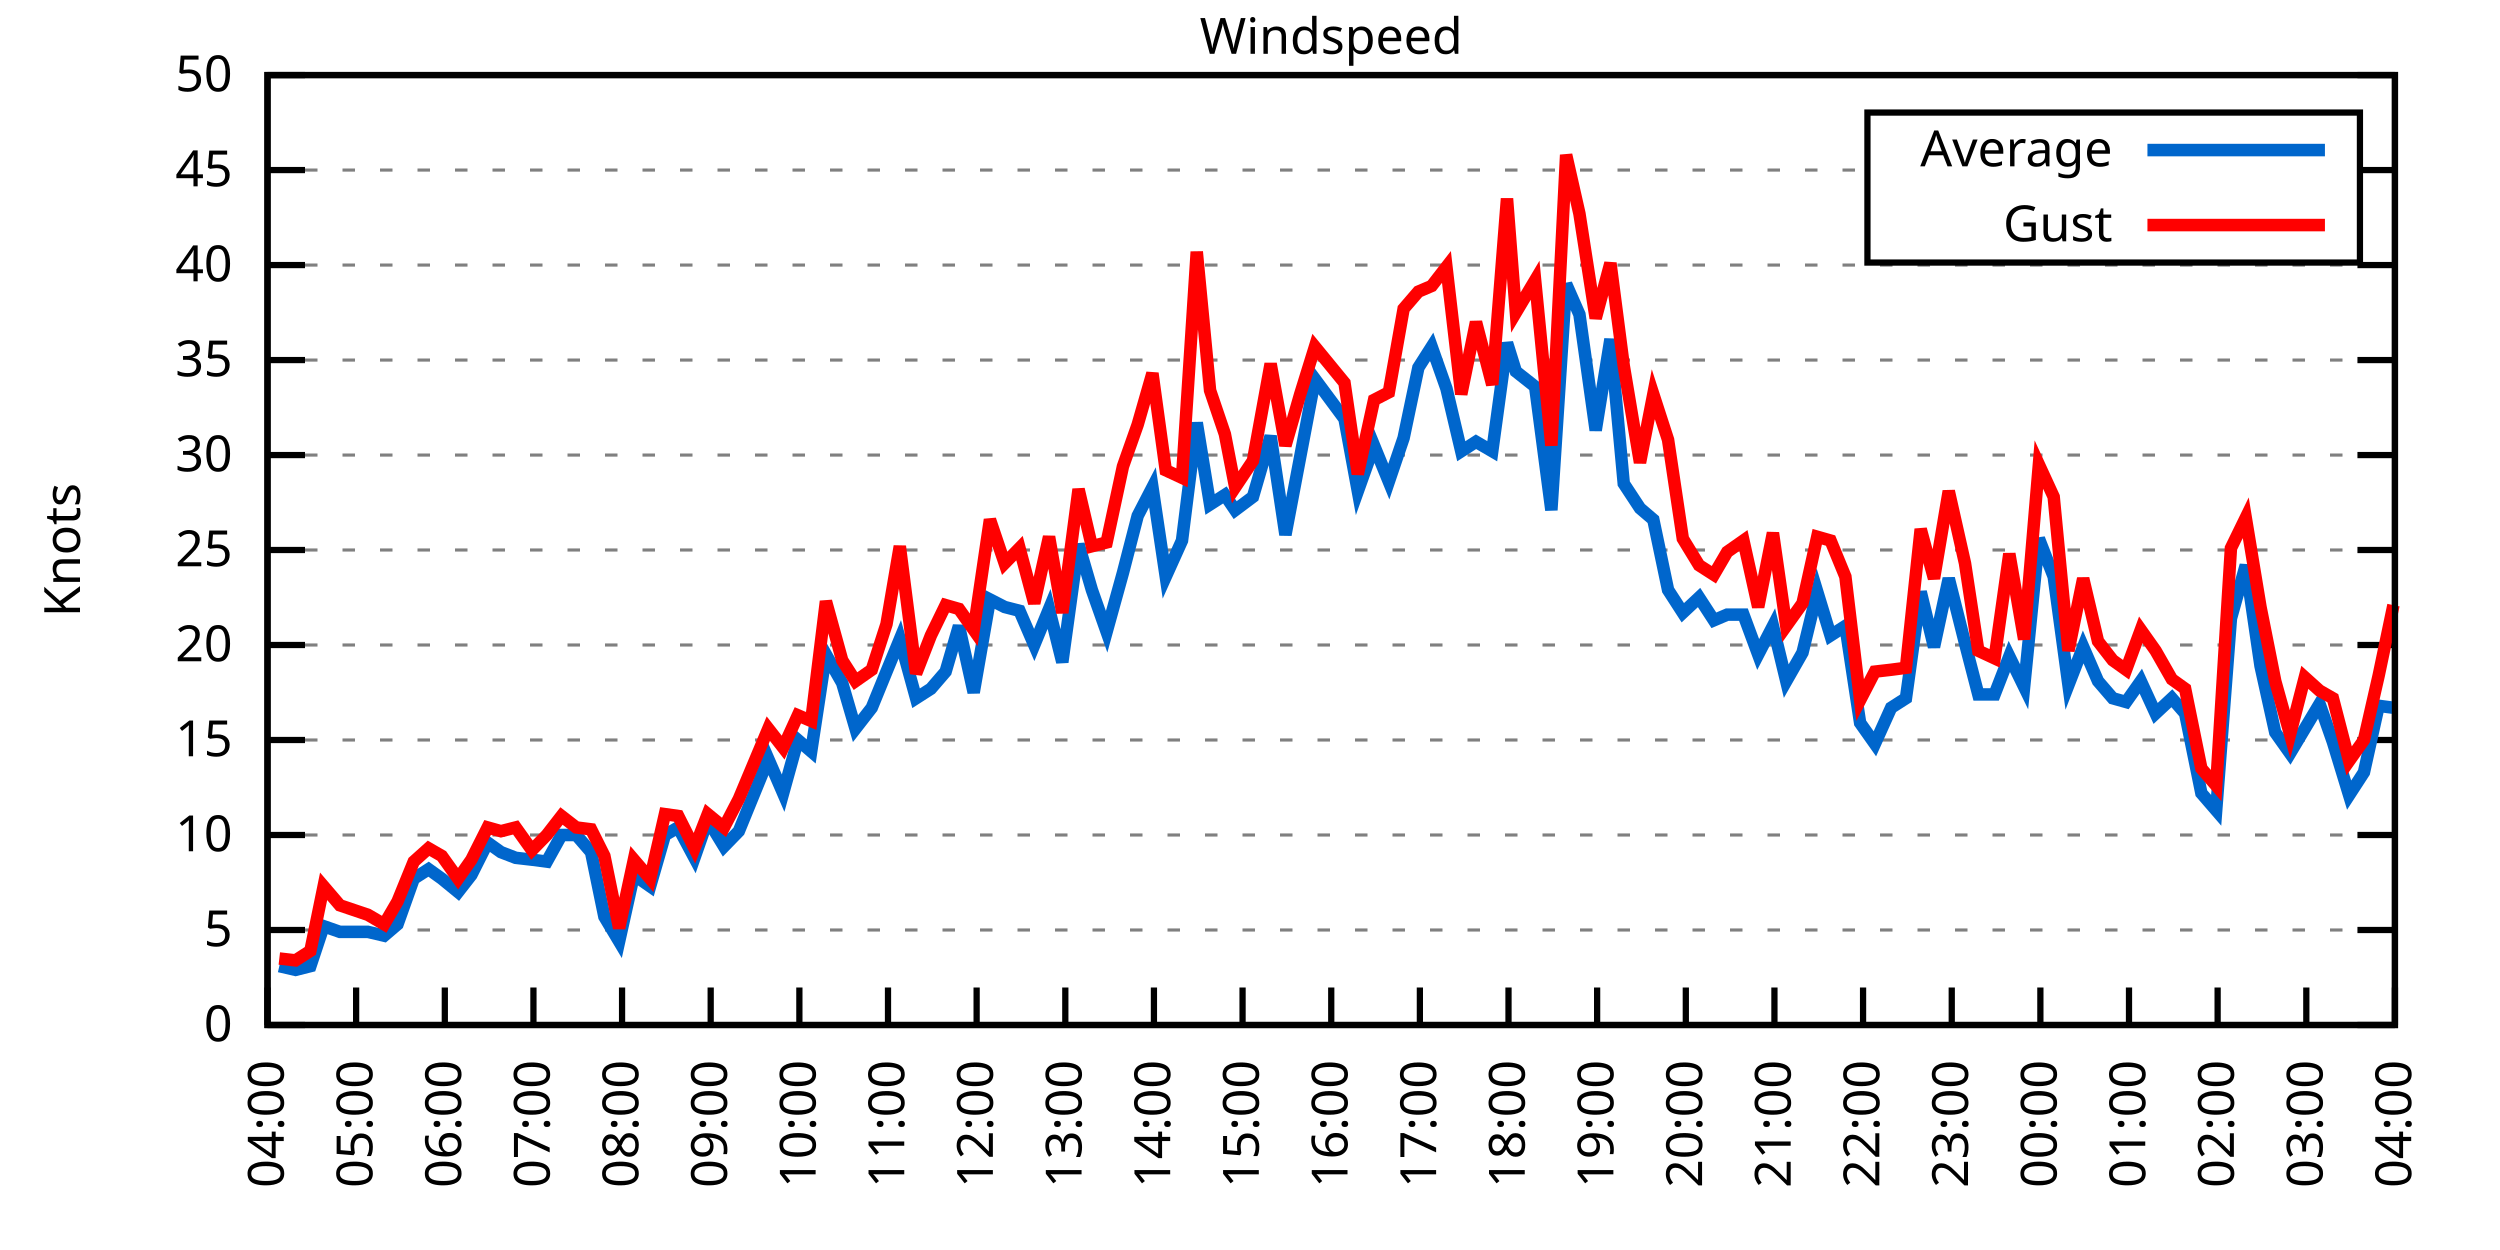
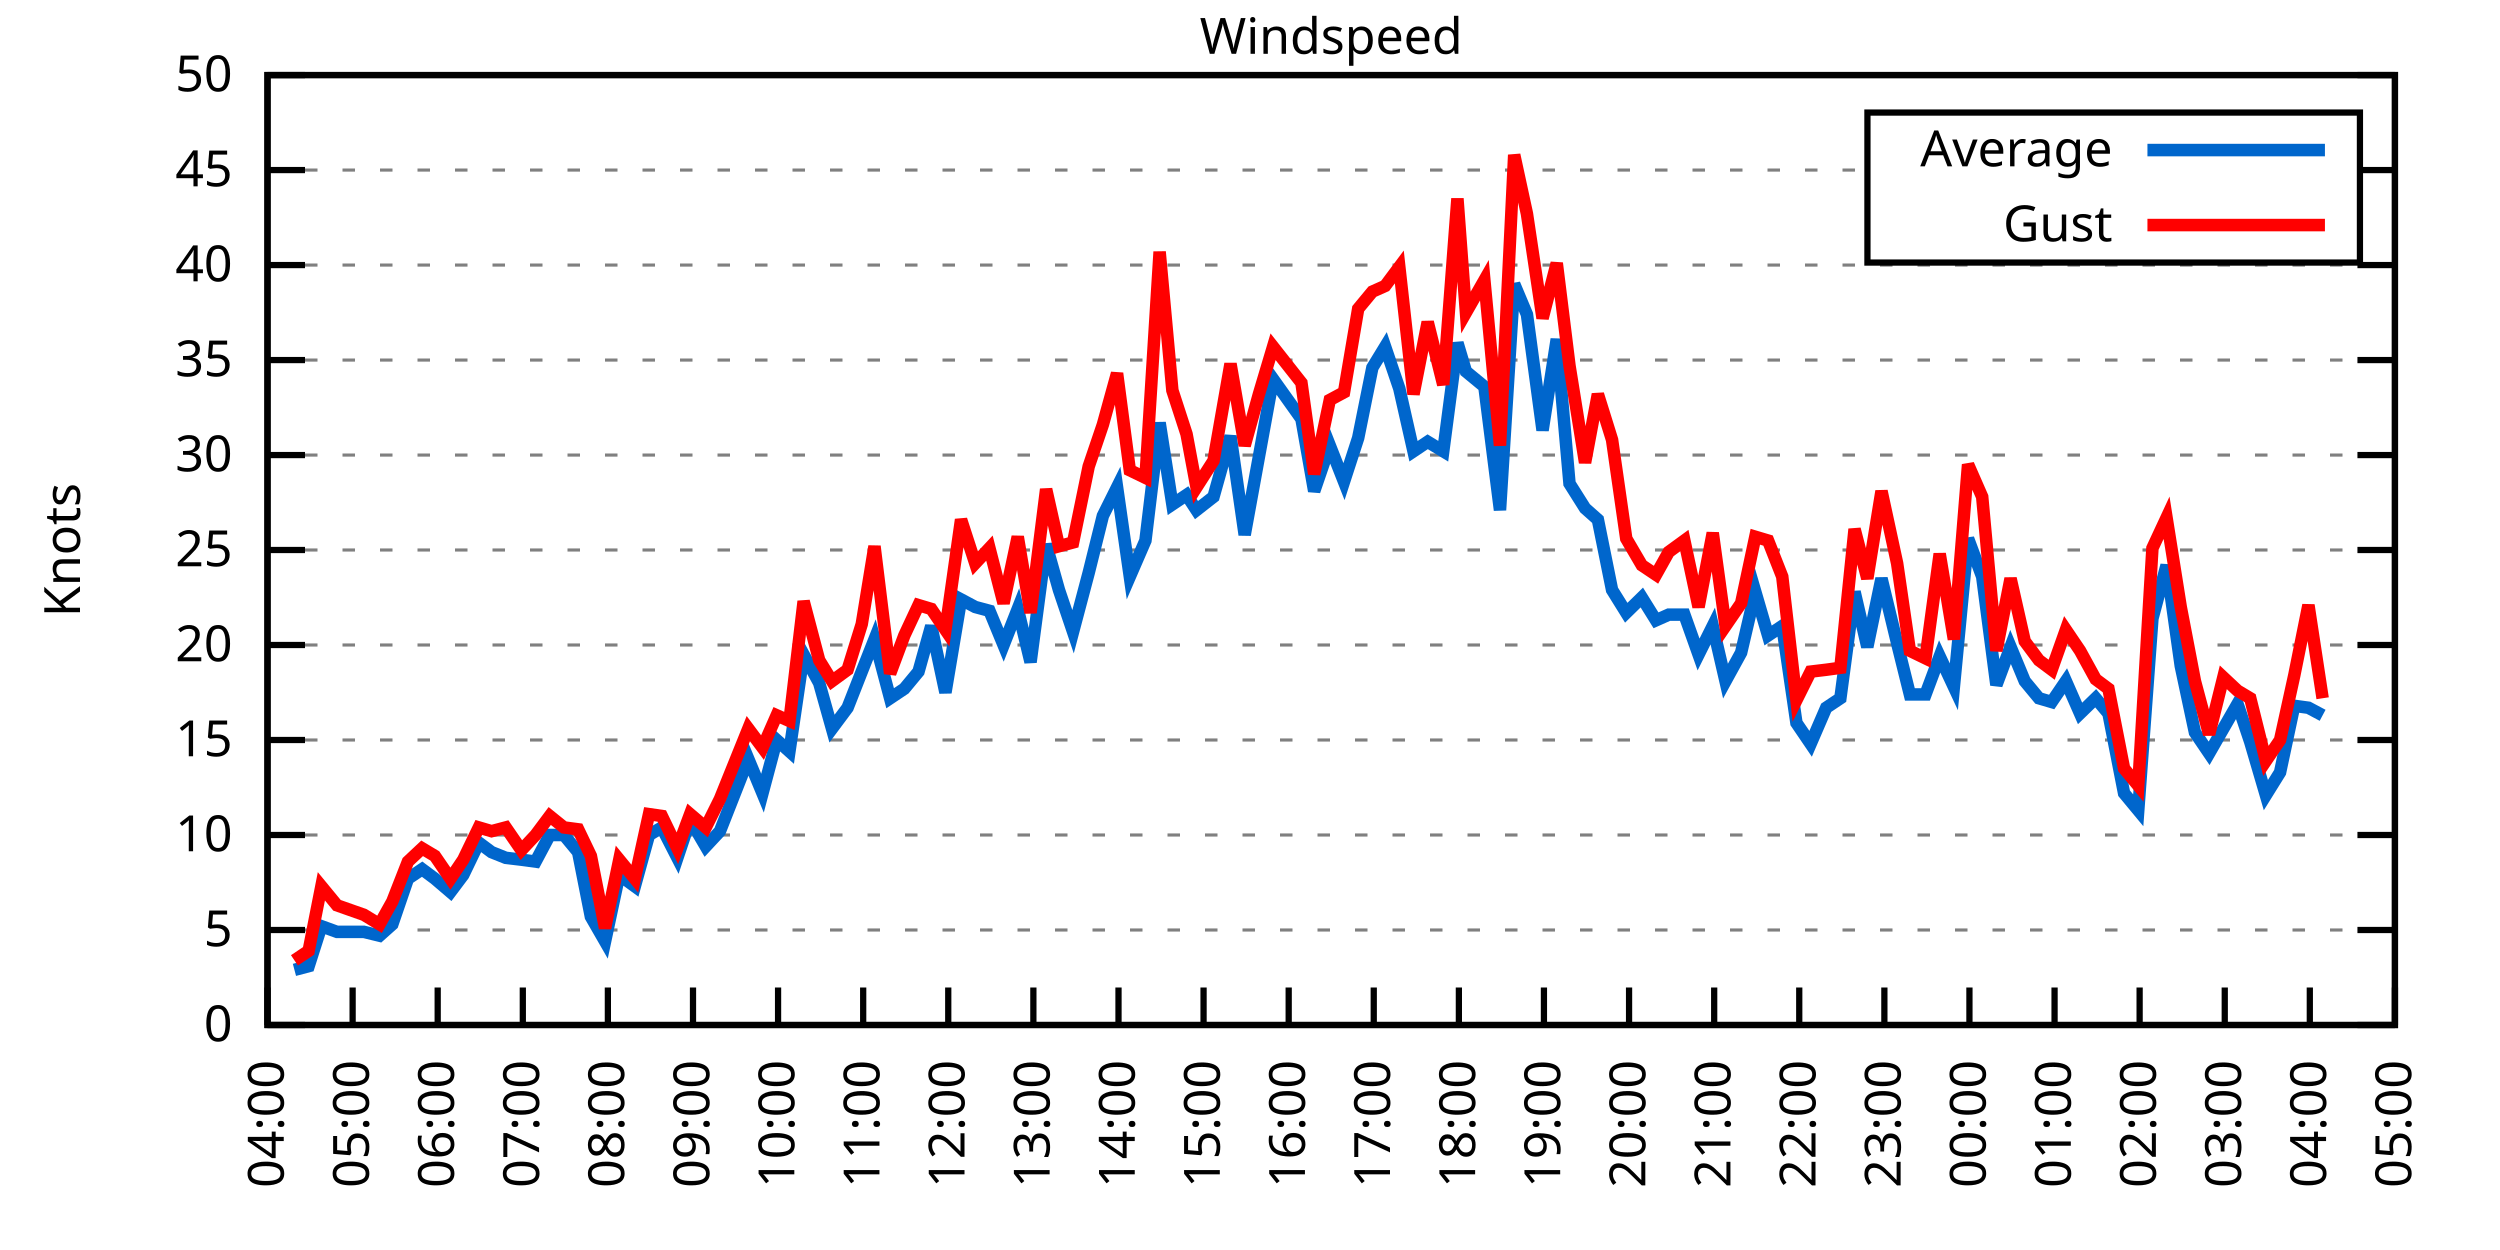
<svg xmlns="http://www.w3.org/2000/svg" xmlns:xlink="http://www.w3.org/1999/xlink" width="400" height="200" viewBox="0 0 400 200">
  <g id="gnuplot_canvas">
    <rect x="0" y="0" width="400" height="200" fill="none" />
    <defs>
      <circle id="gpDot" r="0.5" stroke-width="0.5" stroke="currentColor" />
      <path id="gpPt0" stroke-width="0.333" stroke="currentColor" d="M-1,0 h2 M0,-1 v2" />
      <path id="gpPt1" stroke-width="0.333" stroke="currentColor" d="M-1,-1 L1,1 M1,-1 L-1,1" />
      <path id="gpPt2" stroke-width="0.333" stroke="currentColor" d="M-1,0 L1,0 M0,-1 L0,1 M-1,-1 L1,1 M-1,1 L1,-1" />
      <rect id="gpPt3" stroke-width="0.333" stroke="currentColor" x="-1" y="-1" width="2" height="2" />
      <rect id="gpPt4" stroke-width="0.333" stroke="currentColor" fill="currentColor" x="-1" y="-1" width="2" height="2" />
      <circle id="gpPt5" stroke-width="0.333" stroke="currentColor" cx="0" cy="0" r="1" />
      <use xlink:href="#gpPt5" id="gpPt6" fill="currentColor" stroke="none" />
      <path id="gpPt7" stroke-width="0.333" stroke="currentColor" d="M0,-1.33 L-1.33,0.67 L1.33,0.67 z" />
      <use xlink:href="#gpPt7" id="gpPt8" fill="currentColor" stroke="none" />
      <use xlink:href="#gpPt7" id="gpPt9" stroke="currentColor" transform="rotate(180)" />
      <use xlink:href="#gpPt9" id="gpPt10" fill="currentColor" stroke="none" />
      <use xlink:href="#gpPt3" id="gpPt11" stroke="currentColor" transform="rotate(45)" />
      <use xlink:href="#gpPt11" id="gpPt12" fill="currentColor" stroke="none" />
      <path id="gpPt13" stroke-width="0.333" stroke="currentColor" d="M0,1.330 L1.265,0.411 L0.782,-1.067 L-0.782,-1.076 L-1.265,0.411 z" />
      <use xlink:href="#gpPt13" id="gpPt14" fill="currentColor" stroke="none" />
      <filter id="textbox" filterUnits="objectBoundingBox" x="0" y="0" height="1" width="1">
        <feFlood flood-color="white" flood-opacity="1" result="bgnd" />
        <feComposite in="SourceGraphic" in2="bgnd" operator="atop" />
      </filter>
      <filter id="greybox" filterUnits="objectBoundingBox" x="0" y="0" height="1" width="1">
        <feFlood flood-color="lightgrey" flood-opacity="1" result="grey" />
        <feComposite in="SourceGraphic" in2="grey" operator="atop" />
      </filter>
    </defs>
    <g fill="none" color="white" stroke="currentColor" stroke-width="1.00" stroke-linecap="butt" stroke-linejoin="miter">
</g>
    <g fill="none" color="black" stroke="currentColor" stroke-width="1.00" stroke-linecap="butt" stroke-linejoin="miter">
      <g stroke="none" shape-rendering="crispEdges">
        <polygon fill="rgb(255, 255, 255)" points="42.80,164.00 383.18,164.00 383.18,12.02 42.80,12.02 " />
      </g>
    </g>
    <g fill="none" color="black" stroke="currentColor" stroke-width="1.00" stroke-linecap="butt" stroke-linejoin="miter">
</g>
    <g fill="none" color="black" stroke="black" stroke-width="0.50" stroke-linecap="butt" stroke-linejoin="miter">
</g>
    <g fill="none" color="gray" stroke="currentColor" stroke-width="0.50" stroke-linecap="butt" stroke-linejoin="miter">
      <path stroke="gray" stroke-dasharray="2,4" class="gridline" d="M42.80,164.00 L383.19,164.00  " />
    </g>
    <g fill="none" color="gray" stroke="gray" stroke-width="1.00" stroke-linecap="butt" stroke-linejoin="miter">
</g>
    <g fill="none" color="black" stroke="currentColor" stroke-width="1.00" stroke-linecap="butt" stroke-linejoin="miter">
      <path stroke="black" d="M42.80,164.00 L48.80,164.00 M383.19,164.00 L377.19,164.00  " />
      <g transform="translate(37.20,166.60)" stroke="none" fill="black" font-family="Sans" font-size="8.00" text-anchor="end">
        <text>
          <tspan font-family="Sans"> 0</tspan>
        </text>
      </g>
    </g>
    <g fill="none" color="black" stroke="currentColor" stroke-width="1.00" stroke-linecap="butt" stroke-linejoin="miter">
</g>
    <g fill="none" color="black" stroke="black" stroke-width="0.50" stroke-linecap="butt" stroke-linejoin="miter">
</g>
    <g fill="none" color="gray" stroke="currentColor" stroke-width="0.50" stroke-linecap="butt" stroke-linejoin="miter">
      <path stroke="gray" stroke-dasharray="2,4" class="gridline" d="M42.80,148.80 L383.19,148.80  " />
    </g>
    <g fill="none" color="gray" stroke="gray" stroke-width="1.00" stroke-linecap="butt" stroke-linejoin="miter">
</g>
    <g fill="none" color="black" stroke="currentColor" stroke-width="1.00" stroke-linecap="butt" stroke-linejoin="miter">
      <path stroke="black" d="M42.80,148.80 L48.80,148.80 M383.19,148.80 L377.19,148.80  " />
      <g transform="translate(37.20,151.40)" stroke="none" fill="black" font-family="Sans" font-size="8.00" text-anchor="end">
        <text>
          <tspan font-family="Sans"> 5</tspan>
        </text>
      </g>
    </g>
    <g fill="none" color="black" stroke="currentColor" stroke-width="1.00" stroke-linecap="butt" stroke-linejoin="miter">
</g>
    <g fill="none" color="black" stroke="black" stroke-width="0.50" stroke-linecap="butt" stroke-linejoin="miter">
</g>
    <g fill="none" color="gray" stroke="currentColor" stroke-width="0.50" stroke-linecap="butt" stroke-linejoin="miter">
      <path stroke="gray" stroke-dasharray="2,4" class="gridline" d="M42.80,133.60 L383.19,133.60  " />
    </g>
    <g fill="none" color="gray" stroke="gray" stroke-width="1.00" stroke-linecap="butt" stroke-linejoin="miter">
</g>
    <g fill="none" color="black" stroke="currentColor" stroke-width="1.00" stroke-linecap="butt" stroke-linejoin="miter">
      <path stroke="black" d="M42.80,133.60 L48.80,133.60 M383.19,133.60 L377.19,133.60  " />
      <g transform="translate(37.20,136.20)" stroke="none" fill="black" font-family="Sans" font-size="8.00" text-anchor="end">
        <text>
          <tspan font-family="Sans"> 10</tspan>
        </text>
      </g>
    </g>
    <g fill="none" color="black" stroke="currentColor" stroke-width="1.00" stroke-linecap="butt" stroke-linejoin="miter">
</g>
    <g fill="none" color="black" stroke="black" stroke-width="0.50" stroke-linecap="butt" stroke-linejoin="miter">
</g>
    <g fill="none" color="gray" stroke="currentColor" stroke-width="0.50" stroke-linecap="butt" stroke-linejoin="miter">
      <path stroke="gray" stroke-dasharray="2,4" class="gridline" d="M42.80,118.40 L383.19,118.40  " />
    </g>
    <g fill="none" color="gray" stroke="gray" stroke-width="1.00" stroke-linecap="butt" stroke-linejoin="miter">
</g>
    <g fill="none" color="black" stroke="currentColor" stroke-width="1.00" stroke-linecap="butt" stroke-linejoin="miter">
      <path stroke="black" d="M42.80,118.40 L48.80,118.40 M383.19,118.40 L377.19,118.40  " />
      <g transform="translate(37.20,121.00)" stroke="none" fill="black" font-family="Sans" font-size="8.00" text-anchor="end">
        <text>
          <tspan font-family="Sans"> 15</tspan>
        </text>
      </g>
    </g>
    <g fill="none" color="black" stroke="currentColor" stroke-width="1.00" stroke-linecap="butt" stroke-linejoin="miter">
</g>
    <g fill="none" color="black" stroke="black" stroke-width="0.50" stroke-linecap="butt" stroke-linejoin="miter">
</g>
    <g fill="none" color="gray" stroke="currentColor" stroke-width="0.50" stroke-linecap="butt" stroke-linejoin="miter">
      <path stroke="gray" stroke-dasharray="2,4" class="gridline" d="M42.80,103.20 L383.19,103.20  " />
    </g>
    <g fill="none" color="gray" stroke="gray" stroke-width="1.00" stroke-linecap="butt" stroke-linejoin="miter">
</g>
    <g fill="none" color="black" stroke="currentColor" stroke-width="1.00" stroke-linecap="butt" stroke-linejoin="miter">
      <path stroke="black" d="M42.80,103.20 L48.80,103.20 M383.19,103.20 L377.19,103.20  " />
      <g transform="translate(37.20,105.80)" stroke="none" fill="black" font-family="Sans" font-size="8.00" text-anchor="end">
        <text>
          <tspan font-family="Sans"> 20</tspan>
        </text>
      </g>
    </g>
    <g fill="none" color="black" stroke="currentColor" stroke-width="1.00" stroke-linecap="butt" stroke-linejoin="miter">
</g>
    <g fill="none" color="black" stroke="black" stroke-width="0.50" stroke-linecap="butt" stroke-linejoin="miter">
</g>
    <g fill="none" color="gray" stroke="currentColor" stroke-width="0.50" stroke-linecap="butt" stroke-linejoin="miter">
      <path stroke="gray" stroke-dasharray="2,4" class="gridline" d="M42.80,88.00 L383.19,88.00  " />
    </g>
    <g fill="none" color="gray" stroke="gray" stroke-width="1.00" stroke-linecap="butt" stroke-linejoin="miter">
</g>
    <g fill="none" color="black" stroke="currentColor" stroke-width="1.00" stroke-linecap="butt" stroke-linejoin="miter">
      <path stroke="black" d="M42.80,88.00 L48.80,88.00 M383.19,88.00 L377.19,88.00  " />
      <g transform="translate(37.20,90.60)" stroke="none" fill="black" font-family="Sans" font-size="8.00" text-anchor="end">
        <text>
          <tspan font-family="Sans"> 25</tspan>
        </text>
      </g>
    </g>
    <g fill="none" color="black" stroke="currentColor" stroke-width="1.00" stroke-linecap="butt" stroke-linejoin="miter">
</g>
    <g fill="none" color="black" stroke="black" stroke-width="0.50" stroke-linecap="butt" stroke-linejoin="miter">
</g>
    <g fill="none" color="gray" stroke="currentColor" stroke-width="0.50" stroke-linecap="butt" stroke-linejoin="miter">
      <path stroke="gray" stroke-dasharray="2,4" class="gridline" d="M42.80,72.81 L383.19,72.81  " />
    </g>
    <g fill="none" color="gray" stroke="gray" stroke-width="1.00" stroke-linecap="butt" stroke-linejoin="miter">
</g>
    <g fill="none" color="black" stroke="currentColor" stroke-width="1.00" stroke-linecap="butt" stroke-linejoin="miter">
      <path stroke="black" d="M42.80,72.81 L48.80,72.81 M383.19,72.81 L377.19,72.81  " />
      <g transform="translate(37.20,75.41)" stroke="none" fill="black" font-family="Sans" font-size="8.00" text-anchor="end">
        <text>
          <tspan font-family="Sans"> 30</tspan>
        </text>
      </g>
    </g>
    <g fill="none" color="black" stroke="currentColor" stroke-width="1.00" stroke-linecap="butt" stroke-linejoin="miter">
</g>
    <g fill="none" color="black" stroke="black" stroke-width="0.50" stroke-linecap="butt" stroke-linejoin="miter">
</g>
    <g fill="none" color="gray" stroke="currentColor" stroke-width="0.50" stroke-linecap="butt" stroke-linejoin="miter">
      <path stroke="gray" stroke-dasharray="2,4" class="gridline" d="M42.80,57.61 L383.19,57.61  " />
    </g>
    <g fill="none" color="gray" stroke="gray" stroke-width="1.00" stroke-linecap="butt" stroke-linejoin="miter">
</g>
    <g fill="none" color="black" stroke="currentColor" stroke-width="1.00" stroke-linecap="butt" stroke-linejoin="miter">
      <path stroke="black" d="M42.80,57.61 L48.80,57.61 M383.19,57.61 L377.19,57.61  " />
      <g transform="translate(37.20,60.21)" stroke="none" fill="black" font-family="Sans" font-size="8.00" text-anchor="end">
        <text>
          <tspan font-family="Sans"> 35</tspan>
        </text>
      </g>
    </g>
    <g fill="none" color="black" stroke="currentColor" stroke-width="1.00" stroke-linecap="butt" stroke-linejoin="miter">
</g>
    <g fill="none" color="black" stroke="black" stroke-width="0.50" stroke-linecap="butt" stroke-linejoin="miter">
</g>
    <g fill="none" color="gray" stroke="currentColor" stroke-width="0.50" stroke-linecap="butt" stroke-linejoin="miter">
      <path stroke="gray" stroke-dasharray="2,4" class="gridline" d="M42.80,42.41 L383.19,42.41  " />
    </g>
    <g fill="none" color="gray" stroke="gray" stroke-width="1.00" stroke-linecap="butt" stroke-linejoin="miter">
</g>
    <g fill="none" color="black" stroke="currentColor" stroke-width="1.00" stroke-linecap="butt" stroke-linejoin="miter">
      <path stroke="black" d="M42.80,42.41 L48.80,42.41 M383.19,42.41 L377.19,42.41  " />
      <g transform="translate(37.20,45.01)" stroke="none" fill="black" font-family="Sans" font-size="8.00" text-anchor="end">
        <text>
          <tspan font-family="Sans"> 40</tspan>
        </text>
      </g>
    </g>
    <g fill="none" color="black" stroke="currentColor" stroke-width="1.00" stroke-linecap="butt" stroke-linejoin="miter">
</g>
    <g fill="none" color="black" stroke="black" stroke-width="0.50" stroke-linecap="butt" stroke-linejoin="miter">
</g>
    <g fill="none" color="gray" stroke="currentColor" stroke-width="0.50" stroke-linecap="butt" stroke-linejoin="miter">
      <path stroke="gray" stroke-dasharray="2,4" class="gridline" d="M42.80,27.21 L298.79,27.21 M377.59,27.21 L383.19,27.21  " />
    </g>
    <g fill="none" color="gray" stroke="gray" stroke-width="1.00" stroke-linecap="butt" stroke-linejoin="miter">
</g>
    <g fill="none" color="black" stroke="currentColor" stroke-width="1.00" stroke-linecap="butt" stroke-linejoin="miter">
      <path stroke="black" d="M42.80,27.21 L48.80,27.21 M383.19,27.21 L377.19,27.21  " />
      <g transform="translate(37.20,29.81)" stroke="none" fill="black" font-family="Sans" font-size="8.00" text-anchor="end">
        <text>
          <tspan font-family="Sans"> 45</tspan>
        </text>
      </g>
    </g>
    <g fill="none" color="black" stroke="currentColor" stroke-width="1.00" stroke-linecap="butt" stroke-linejoin="miter">
</g>
    <g fill="none" color="black" stroke="black" stroke-width="0.50" stroke-linecap="butt" stroke-linejoin="miter">
</g>
    <g fill="none" color="gray" stroke="currentColor" stroke-width="0.50" stroke-linecap="butt" stroke-linejoin="miter">
      <path stroke="gray" stroke-dasharray="2,4" class="gridline" d="M42.80,12.01 L383.19,12.01  " />
    </g>
    <g fill="none" color="gray" stroke="gray" stroke-width="1.00" stroke-linecap="butt" stroke-linejoin="miter">
</g>
    <g fill="none" color="black" stroke="currentColor" stroke-width="1.00" stroke-linecap="butt" stroke-linejoin="miter">
      <path stroke="black" d="M42.80,12.01 L48.80,12.01 M383.19,12.01 L377.19,12.01  " />
      <g transform="translate(37.20,14.61)" stroke="none" fill="black" font-family="Sans" font-size="8.00" text-anchor="end">
        <text>
          <tspan font-family="Sans"> 50</tspan>
        </text>
      </g>
    </g>
    <g fill="none" color="black" stroke="currentColor" stroke-width="1.00" stroke-linecap="butt" stroke-linejoin="miter">
      <path stroke="black" d="M42.80,164.00 L42.80,158.00  " />
      <g transform="translate(45.40,169.60) rotate(270.00)" stroke="none" fill="black" font-family="Sans" font-size="8.00" text-anchor="end">
        <text>
          <tspan font-family="Sans">04:00</tspan>
        </text>
      </g>
    </g>
    <g fill="none" color="black" stroke="currentColor" stroke-width="1.00" stroke-linecap="butt" stroke-linejoin="miter">
-       <path stroke="black" d="M56.98,164.00 L56.98,158.00  " />
-       <g transform="translate(59.58,169.60) rotate(270.00)" stroke="none" fill="black" font-family="Sans" font-size="8.00" text-anchor="end">
+       <path stroke="black" d="M56.42,164.00 L56.42,158.00  " />
+       <g transform="translate(59.02,169.60) rotate(270.00)" stroke="none" fill="black" font-family="Sans" font-size="8.00" text-anchor="end">
        <text>
          <tspan font-family="Sans">05:00</tspan>
        </text>
      </g>
    </g>
    <g fill="none" color="black" stroke="currentColor" stroke-width="1.00" stroke-linecap="butt" stroke-linejoin="miter">
-       <path stroke="black" d="M71.17,164.00 L71.17,158.00  " />
-       <g transform="translate(73.77,169.60) rotate(270.00)" stroke="none" fill="black" font-family="Sans" font-size="8.00" text-anchor="end">
+       <path stroke="black" d="M70.03,164.00 L70.03,158.00  " />
+       <g transform="translate(72.63,169.60) rotate(270.00)" stroke="none" fill="black" font-family="Sans" font-size="8.00" text-anchor="end">
        <text>
          <tspan font-family="Sans">06:00</tspan>
        </text>
      </g>
    </g>
    <g fill="none" color="black" stroke="currentColor" stroke-width="1.00" stroke-linecap="butt" stroke-linejoin="miter">
-       <path stroke="black" d="M85.35,164.00 L85.35,158.00  " />
-       <g transform="translate(87.95,169.60) rotate(270.00)" stroke="none" fill="black" font-family="Sans" font-size="8.00" text-anchor="end">
+       <path stroke="black" d="M83.65,164.00 L83.65,158.00  " />
+       <g transform="translate(86.25,169.60) rotate(270.00)" stroke="none" fill="black" font-family="Sans" font-size="8.00" text-anchor="end">
        <text>
          <tspan font-family="Sans">07:00</tspan>
        </text>
      </g>
    </g>
    <g fill="none" color="black" stroke="currentColor" stroke-width="1.00" stroke-linecap="butt" stroke-linejoin="miter">
-       <path stroke="black" d="M99.53,164.00 L99.53,158.00  " />
-       <g transform="translate(102.13,169.60) rotate(270.00)" stroke="none" fill="black" font-family="Sans" font-size="8.00" text-anchor="end">
+       <path stroke="black" d="M97.26,164.00 L97.26,158.00  " />
+       <g transform="translate(99.86,169.60) rotate(270.00)" stroke="none" fill="black" font-family="Sans" font-size="8.00" text-anchor="end">
        <text>
          <tspan font-family="Sans">08:00</tspan>
        </text>
      </g>
    </g>
    <g fill="none" color="black" stroke="currentColor" stroke-width="1.00" stroke-linecap="butt" stroke-linejoin="miter">
-       <path stroke="black" d="M113.71,164.00 L113.71,158.00  " />
-       <g transform="translate(116.31,169.60) rotate(270.00)" stroke="none" fill="black" font-family="Sans" font-size="8.00" text-anchor="end">
+       <path stroke="black" d="M110.88,164.00 L110.88,158.00  " />
+       <g transform="translate(113.48,169.60) rotate(270.00)" stroke="none" fill="black" font-family="Sans" font-size="8.00" text-anchor="end">
        <text>
          <tspan font-family="Sans">09:00</tspan>
        </text>
      </g>
    </g>
    <g fill="none" color="black" stroke="currentColor" stroke-width="1.00" stroke-linecap="butt" stroke-linejoin="miter">
-       <path stroke="black" d="M127.90,164.00 L127.90,158.00  " />
-       <g transform="translate(130.50,169.60) rotate(270.00)" stroke="none" fill="black" font-family="Sans" font-size="8.00" text-anchor="end">
+       <path stroke="black" d="M124.49,164.00 L124.49,158.00  " />
+       <g transform="translate(127.09,169.60) rotate(270.00)" stroke="none" fill="black" font-family="Sans" font-size="8.00" text-anchor="end">
        <text>
          <tspan font-family="Sans">10:00</tspan>
        </text>
      </g>
    </g>
    <g fill="none" color="black" stroke="currentColor" stroke-width="1.00" stroke-linecap="butt" stroke-linejoin="miter">
-       <path stroke="black" d="M142.08,164.00 L142.08,158.00  " />
-       <g transform="translate(144.68,169.60) rotate(270.00)" stroke="none" fill="black" font-family="Sans" font-size="8.00" text-anchor="end">
+       <path stroke="black" d="M138.11,164.00 L138.11,158.00  " />
+       <g transform="translate(140.71,169.60) rotate(270.00)" stroke="none" fill="black" font-family="Sans" font-size="8.00" text-anchor="end">
        <text>
          <tspan font-family="Sans">11:00</tspan>
        </text>
      </g>
    </g>
    <g fill="none" color="black" stroke="currentColor" stroke-width="1.00" stroke-linecap="butt" stroke-linejoin="miter">
-       <path stroke="black" d="M156.26,164.00 L156.26,158.00  " />
-       <g transform="translate(158.86,169.60) rotate(270.00)" stroke="none" fill="black" font-family="Sans" font-size="8.00" text-anchor="end">
+       <path stroke="black" d="M151.72,164.00 L151.72,158.00  " />
+       <g transform="translate(154.32,169.60) rotate(270.00)" stroke="none" fill="black" font-family="Sans" font-size="8.00" text-anchor="end">
        <text>
          <tspan font-family="Sans">12:00</tspan>
        </text>
      </g>
    </g>
    <g fill="none" color="black" stroke="currentColor" stroke-width="1.00" stroke-linecap="butt" stroke-linejoin="miter">
-       <path stroke="black" d="M170.45,164.00 L170.45,158.00  " />
-       <g transform="translate(173.05,169.60) rotate(270.00)" stroke="none" fill="black" font-family="Sans" font-size="8.00" text-anchor="end">
+       <path stroke="black" d="M165.34,164.00 L165.34,158.00  " />
+       <g transform="translate(167.94,169.60) rotate(270.00)" stroke="none" fill="black" font-family="Sans" font-size="8.00" text-anchor="end">
        <text>
          <tspan font-family="Sans">13:00</tspan>
        </text>
      </g>
    </g>
    <g fill="none" color="black" stroke="currentColor" stroke-width="1.00" stroke-linecap="butt" stroke-linejoin="miter">
-       <path stroke="black" d="M184.63,164.00 L184.63,158.00  " />
-       <g transform="translate(187.23,169.60) rotate(270.00)" stroke="none" fill="black" font-family="Sans" font-size="8.00" text-anchor="end">
+       <path stroke="black" d="M178.96,164.00 L178.96,158.00  " />
+       <g transform="translate(181.56,169.60) rotate(270.00)" stroke="none" fill="black" font-family="Sans" font-size="8.00" text-anchor="end">
        <text>
          <tspan font-family="Sans">14:00</tspan>
        </text>
      </g>
    </g>
    <g fill="none" color="black" stroke="currentColor" stroke-width="1.00" stroke-linecap="butt" stroke-linejoin="miter">
-       <path stroke="black" d="M198.81,164.00 L198.81,158.00  " />
-       <g transform="translate(201.41,169.60) rotate(270.00)" stroke="none" fill="black" font-family="Sans" font-size="8.00" text-anchor="end">
+       <path stroke="black" d="M192.57,164.00 L192.57,158.00  " />
+       <g transform="translate(195.17,169.60) rotate(270.00)" stroke="none" fill="black" font-family="Sans" font-size="8.00" text-anchor="end">
        <text>
          <tspan font-family="Sans">15:00</tspan>
        </text>
      </g>
    </g>
    <g fill="none" color="black" stroke="currentColor" stroke-width="1.00" stroke-linecap="butt" stroke-linejoin="miter">
-       <path stroke="black" d="M213.00,164.00 L213.00,158.00  " />
-       <g transform="translate(215.60,169.60) rotate(270.00)" stroke="none" fill="black" font-family="Sans" font-size="8.00" text-anchor="end">
+       <path stroke="black" d="M206.19,164.00 L206.19,158.00  " />
+       <g transform="translate(208.79,169.60) rotate(270.00)" stroke="none" fill="black" font-family="Sans" font-size="8.00" text-anchor="end">
        <text>
          <tspan font-family="Sans">16:00</tspan>
        </text>
      </g>
    </g>
    <g fill="none" color="black" stroke="currentColor" stroke-width="1.00" stroke-linecap="butt" stroke-linejoin="miter">
-       <path stroke="black" d="M227.18,164.00 L227.18,158.00  " />
-       <g transform="translate(229.78,169.60) rotate(270.00)" stroke="none" fill="black" font-family="Sans" font-size="8.00" text-anchor="end">
+       <path stroke="black" d="M219.80,164.00 L219.80,158.00  " />
+       <g transform="translate(222.40,169.60) rotate(270.00)" stroke="none" fill="black" font-family="Sans" font-size="8.00" text-anchor="end">
        <text>
          <tspan font-family="Sans">17:00</tspan>
        </text>
      </g>
    </g>
    <g fill="none" color="black" stroke="currentColor" stroke-width="1.00" stroke-linecap="butt" stroke-linejoin="miter">
-       <path stroke="black" d="M241.36,164.00 L241.36,158.00  " />
-       <g transform="translate(243.96,169.60) rotate(270.00)" stroke="none" fill="black" font-family="Sans" font-size="8.00" text-anchor="end">
+       <path stroke="black" d="M233.42,164.00 L233.42,158.00  " />
+       <g transform="translate(236.02,169.60) rotate(270.00)" stroke="none" fill="black" font-family="Sans" font-size="8.00" text-anchor="end">
        <text>
          <tspan font-family="Sans">18:00</tspan>
        </text>
      </g>
    </g>
    <g fill="none" color="black" stroke="currentColor" stroke-width="1.00" stroke-linecap="butt" stroke-linejoin="miter">
-       <path stroke="black" d="M255.54,164.00 L255.54,158.00  " />
-       <g transform="translate(258.14,169.60) rotate(270.00)" stroke="none" fill="black" font-family="Sans" font-size="8.00" text-anchor="end">
+       <path stroke="black" d="M247.03,164.00 L247.03,158.00  " />
+       <g transform="translate(249.63,169.60) rotate(270.00)" stroke="none" fill="black" font-family="Sans" font-size="8.00" text-anchor="end">
        <text>
          <tspan font-family="Sans">19:00</tspan>
        </text>
      </g>
    </g>
    <g fill="none" color="black" stroke="currentColor" stroke-width="1.00" stroke-linecap="butt" stroke-linejoin="miter">
-       <path stroke="black" d="M269.73,164.00 L269.73,158.00  " />
-       <g transform="translate(272.33,169.60) rotate(270.00)" stroke="none" fill="black" font-family="Sans" font-size="8.00" text-anchor="end">
+       <path stroke="black" d="M260.65,164.00 L260.65,158.00  " />
+       <g transform="translate(263.25,169.60) rotate(270.00)" stroke="none" fill="black" font-family="Sans" font-size="8.00" text-anchor="end">
        <text>
          <tspan font-family="Sans">20:00</tspan>
        </text>
      </g>
    </g>
    <g fill="none" color="black" stroke="currentColor" stroke-width="1.00" stroke-linecap="butt" stroke-linejoin="miter">
-       <path stroke="black" d="M283.91,164.00 L283.91,158.00  " />
-       <g transform="translate(286.51,169.60) rotate(270.00)" stroke="none" fill="black" font-family="Sans" font-size="8.00" text-anchor="end">
+       <path stroke="black" d="M274.27,164.00 L274.27,158.00  " />
+       <g transform="translate(276.87,169.60) rotate(270.00)" stroke="none" fill="black" font-family="Sans" font-size="8.00" text-anchor="end">
        <text>
          <tspan font-family="Sans">21:00</tspan>
        </text>
      </g>
    </g>
    <g fill="none" color="black" stroke="currentColor" stroke-width="1.00" stroke-linecap="butt" stroke-linejoin="miter">
-       <path stroke="black" d="M298.09,164.00 L298.09,158.00  " />
-       <g transform="translate(300.69,169.60) rotate(270.00)" stroke="none" fill="black" font-family="Sans" font-size="8.00" text-anchor="end">
+       <path stroke="black" d="M287.88,164.00 L287.88,158.00  " />
+       <g transform="translate(290.48,169.60) rotate(270.00)" stroke="none" fill="black" font-family="Sans" font-size="8.00" text-anchor="end">
        <text>
          <tspan font-family="Sans">22:00</tspan>
        </text>
      </g>
    </g>
    <g fill="none" color="black" stroke="currentColor" stroke-width="1.00" stroke-linecap="butt" stroke-linejoin="miter">
-       <path stroke="black" d="M312.28,164.00 L312.28,158.00  " />
-       <g transform="translate(314.88,169.60) rotate(270.00)" stroke="none" fill="black" font-family="Sans" font-size="8.00" text-anchor="end">
+       <path stroke="black" d="M301.50,164.00 L301.50,158.00  " />
+       <g transform="translate(304.10,169.60) rotate(270.00)" stroke="none" fill="black" font-family="Sans" font-size="8.00" text-anchor="end">
        <text>
          <tspan font-family="Sans">23:00</tspan>
        </text>
      </g>
    </g>
    <g fill="none" color="black" stroke="currentColor" stroke-width="1.00" stroke-linecap="butt" stroke-linejoin="miter">
-       <path stroke="black" d="M326.46,164.00 L326.46,158.00  " />
-       <g transform="translate(329.06,169.60) rotate(270.00)" stroke="none" fill="black" font-family="Sans" font-size="8.00" text-anchor="end">
+       <path stroke="black" d="M315.11,164.00 L315.11,158.00  " />
+       <g transform="translate(317.71,169.60) rotate(270.00)" stroke="none" fill="black" font-family="Sans" font-size="8.00" text-anchor="end">
        <text>
          <tspan font-family="Sans">00:00</tspan>
        </text>
      </g>
    </g>
    <g fill="none" color="black" stroke="currentColor" stroke-width="1.00" stroke-linecap="butt" stroke-linejoin="miter">
-       <path stroke="black" d="M340.64,164.00 L340.64,158.00  " />
-       <g transform="translate(343.24,169.60) rotate(270.00)" stroke="none" fill="black" font-family="Sans" font-size="8.00" text-anchor="end">
+       <path stroke="black" d="M328.73,164.00 L328.73,158.00  " />
+       <g transform="translate(331.33,169.60) rotate(270.00)" stroke="none" fill="black" font-family="Sans" font-size="8.00" text-anchor="end">
        <text>
          <tspan font-family="Sans">01:00</tspan>
        </text>
      </g>
    </g>
    <g fill="none" color="black" stroke="currentColor" stroke-width="1.00" stroke-linecap="butt" stroke-linejoin="miter">
-       <path stroke="black" d="M354.82,164.00 L354.82,158.00  " />
-       <g transform="translate(357.42,169.60) rotate(270.00)" stroke="none" fill="black" font-family="Sans" font-size="8.00" text-anchor="end">
+       <path stroke="black" d="M342.34,164.00 L342.34,158.00  " />
+       <g transform="translate(344.94,169.60) rotate(270.00)" stroke="none" fill="black" font-family="Sans" font-size="8.00" text-anchor="end">
        <text>
          <tspan font-family="Sans">02:00</tspan>
        </text>
      </g>
    </g>
    <g fill="none" color="black" stroke="currentColor" stroke-width="1.00" stroke-linecap="butt" stroke-linejoin="miter">
-       <path stroke="black" d="M369.01,164.00 L369.01,158.00  " />
-       <g transform="translate(371.61,169.60) rotate(270.00)" stroke="none" fill="black" font-family="Sans" font-size="8.00" text-anchor="end">
+       <path stroke="black" d="M355.96,164.00 L355.96,158.00  " />
+       <g transform="translate(358.56,169.60) rotate(270.00)" stroke="none" fill="black" font-family="Sans" font-size="8.00" text-anchor="end">
        <text>
          <tspan font-family="Sans">03:00</tspan>
+         </text>
+       </g>
+     </g>
+     <g fill="none" color="black" stroke="currentColor" stroke-width="1.00" stroke-linecap="butt" stroke-linejoin="miter">
+       <path stroke="black" d="M369.57,164.00 L369.57,158.00  " />
+       <g transform="translate(372.17,169.60) rotate(270.00)" stroke="none" fill="black" font-family="Sans" font-size="8.00" text-anchor="end">
+         <text>
+           <tspan font-family="Sans">04:00</tspan>
        </text>
      </g>
    </g>
    <g fill="none" color="black" stroke="currentColor" stroke-width="1.00" stroke-linecap="butt" stroke-linejoin="miter">
      <path stroke="black" d="M383.19,164.00 L383.19,158.00  " />
      <g transform="translate(385.79,169.60) rotate(270.00)" stroke="none" fill="black" font-family="Sans" font-size="8.00" text-anchor="end">
        <text>
-           <tspan font-family="Sans">04:00</tspan>
+           <tspan font-family="Sans">05:00</tspan>
        </text>
      </g>
    </g>
    <g fill="none" color="black" stroke="currentColor" stroke-width="1.00" stroke-linecap="butt" stroke-linejoin="miter">
</g>
    <g fill="none" color="black" stroke="currentColor" stroke-width="1.00" stroke-linecap="butt" stroke-linejoin="miter">
      <path stroke="black" d="M42.80,12.01 L42.80,164.00 L383.19,164.00 L383.19,12.01 L42.80,12.01 Z  " />
    </g>
    <g fill="none" color="black" stroke="currentColor" stroke-width="1.00" stroke-linecap="butt" stroke-linejoin="miter">
</g>
    <g fill="none" color="black" stroke="currentColor" stroke-width="1.00" stroke-linecap="butt" stroke-linejoin="miter">
      <path stroke="black" d="M298.79,42.01 L298.79,18.01 L377.59,18.01 L377.59,42.01 L298.79,42.01 Z  " />
    </g>
    <g id="Windspeed_plot_1">
      <g fill="none" color="white" stroke="black" stroke-width="2.00" stroke-linecap="butt" stroke-linejoin="miter">
</g>
      <g fill="none" color="black" stroke="currentColor" stroke-width="2.00" stroke-linecap="butt" stroke-linejoin="miter">
        <g transform="translate(337.99,26.61)" stroke="none" fill="black" font-family="Sans" font-size="8.00" text-anchor="end">
          <text>
            <tspan font-family="Sans">Average</tspan>
          </text>
        </g>
      </g>
      <g fill="none" color="black" stroke="currentColor" stroke-width="2.00" stroke-linecap="butt" stroke-linejoin="miter">
-         <path stroke="rgb(  0, 102, 204)" d="M343.59,24.01 L371.99,24.01 M44.69,154.58 L47.29,155.18 L49.66,154.58 L51.78,148.19 L54.38,149.10 L58.87,149.10   L61.47,149.71 L63.60,147.89 L66.20,140.59 L68.57,139.07 L70.69,140.59 L73.29,142.72 L75.42,139.99 L78.02,134.82   L80.15,136.34 L82.51,137.25 L85.11,137.55 L87.48,137.86 L89.84,133.60 L92.20,133.60 L94.57,136.34 L96.70,146.67   L99.06,150.62 L101.42,139.99 L104.02,141.81 L106.39,133.60 L108.51,132.39 L111.11,137.25 L113.24,131.17 L115.84,135.43   L118.21,132.99 L122.93,121.44 L125.30,126.91 L127.66,118.40 L129.79,120.23 L132.15,104.72 L134.75,109.28 L136.88,116.58   L139.48,113.24 L141.84,107.46 L143.97,102.29 L146.57,111.72 L148.94,110.20 L151.30,107.46 L153.43,100.16 L155.79,110.80   L158.39,95.91 L160.75,97.12 L163.12,97.73 L165.48,103.20 L167.85,97.43 L169.97,105.94 L172.57,87.09 L174.70,94.39   L177.06,101.08 L179.67,91.65 L182.03,82.53 L184.39,77.97 L186.52,92.26 L189.12,86.49 L191.48,67.64 L193.61,80.71   L195.98,79.19 L197.63,81.62 L200.47,79.49 L203.30,69.77 L205.67,85.57 L208.03,73.11 L210.39,60.65 L215.12,67.03   L217.25,78.58 L219.85,71.29 L222.21,77.06 L224.58,70.07 L226.94,58.82 L229.07,55.48 L231.43,62.17 L233.80,72.20   L236.16,70.68 L238.76,72.20 L241.12,54.87 L242.54,59.43 L245.62,61.86 L248.22,81.62 L250.58,45.45 L252.71,50.31   L255.31,68.85 L257.67,54.26 L259.80,77.37 L262.40,81.32 L264.53,83.14 L266.89,94.39 L269.25,98.04 L271.85,95.60   L274.22,99.25 L276.35,98.34 L278.95,98.34 L281.31,104.72 L283.67,100.16 L285.80,108.98 L288.40,104.42 L290.76,94.69   L292.89,101.68 L295.26,100.16 L297.62,115.67 L299.98,119.01 L302.58,113.24 L304.95,111.72 L307.31,94.69 L309.44,103.51   L311.80,92.56 L314.40,102.90 L316.53,111.11 L319.13,111.11 L321.49,105.03 L323.86,109.89 L326.22,86.18 L328.59,92.26   L330.95,109.59 L333.31,103.51 L335.68,108.98 L338.04,111.72 L340.17,112.32 L342.53,108.98 L344.90,114.15 L347.50,111.72   L349.62,114.15 L352.22,126.91 L354.59,129.65 L356.95,98.95 L359.32,90.44 L361.68,106.55 L364.04,117.19 L366.41,120.53   L368.77,116.58 L371.13,112.63 L373.26,118.71 L375.86,127.22 L378.23,123.57 L380.59,112.93 L382.95,113.24  " />
+         <path stroke="rgb(  0, 102, 204)" d="M343.59,24.01 L371.99,24.01 M47.11,155.18 L49.38,154.58 L51.42,148.19 L53.92,149.10 L58.23,149.10 L60.73,149.71   L62.77,147.89 L65.27,140.59 L67.54,139.07 L69.58,140.59 L72.07,142.72 L74.12,139.99 L76.61,134.82 L78.65,136.34   L80.92,137.25 L83.42,137.55 L85.69,137.86 L87.96,133.60 L90.23,133.60 L92.50,136.34 L94.54,146.67 L96.81,150.62   L99.08,139.99 L101.57,141.81 L103.84,133.60 L105.89,132.39 L108.38,137.25 L110.42,131.17 L112.92,135.43 L115.19,132.99   L119.73,121.44 L122.00,126.91 L124.27,118.40 L126.31,120.23 L128.58,104.72 L131.07,109.28 L133.12,116.58 L135.61,113.24   L137.88,107.46 L139.92,102.29 L142.42,111.72 L144.69,110.20 L146.96,107.46 L149.00,100.16 L151.27,110.80 L153.77,95.91   L156.04,97.12 L158.31,97.73 L160.57,103.20 L162.84,97.43 L164.89,105.94 L167.38,87.09 L169.43,94.39 L171.69,101.08   L174.19,91.65 L176.46,82.53 L178.73,77.97 L180.77,92.26 L183.27,86.49 L185.54,67.64 L187.58,80.71 L189.85,79.19   L191.44,81.62 L194.16,79.49 L196.88,69.77 L199.15,85.57 L201.42,73.11 L203.69,60.65 L208.23,67.03 L210.27,78.58   L212.77,71.29 L215.04,77.06 L217.31,70.07 L219.58,58.82 L221.62,55.48 L223.89,62.17 L226.16,72.20 L228.43,70.68   L230.92,72.20 L233.19,54.87 L234.55,59.43 L237.50,61.86 L240.00,81.62 L242.27,45.45 L244.31,50.31 L246.81,68.85   L249.08,54.26 L251.12,77.37 L253.61,81.32 L255.66,83.14 L257.93,94.39 L260.20,98.04 L262.69,95.60 L264.96,99.25   L267.00,98.34 L269.50,98.34 L271.77,104.72 L274.04,100.16 L276.08,108.98 L278.58,104.42 L280.85,94.69 L282.89,101.68   L285.16,100.16 L287.43,115.67 L289.70,119.01 L292.19,113.24 L294.46,111.72 L296.73,94.69 L298.77,103.51 L301.04,92.56   L303.54,102.90 L305.58,111.11 L308.08,111.11 L310.35,105.03 L312.62,109.89 L314.89,86.18 L317.15,92.26 L319.42,109.59   L321.69,103.51 L323.96,108.98 L326.23,111.72 L328.27,112.32 L330.54,108.98 L332.81,114.15 L335.31,111.72 L337.35,114.15   L339.85,126.91 L342.12,129.65 L344.39,98.95 L346.65,90.44 L348.92,106.55 L351.19,117.19 L353.46,120.53 L355.73,116.58   L358.00,112.63 L360.04,118.71 L362.54,127.22 L364.81,123.57 L367.08,112.93 L369.35,113.24 L371.62,114.45  " />
      </g>
    </g>
    <g id="Windspeed_plot_2">
      <g fill="none" color="black" stroke="currentColor" stroke-width="2.00" stroke-linecap="butt" stroke-linejoin="miter">
        <g transform="translate(337.99,38.61)" stroke="none" fill="black" font-family="Sans" font-size="8.00" text-anchor="end">
          <text>
            <tspan font-family="Sans">Gust</tspan>
          </text>
        </g>
      </g>
      <g fill="none" color="black" stroke="currentColor" stroke-width="2.00" stroke-linecap="butt" stroke-linejoin="miter">
-         <path stroke="rgb(255,   0,   0)" d="M343.59,36.01 L371.99,36.01 M44.69,153.36 L47.29,153.66 L49.66,152.14 L51.78,141.81 L54.38,144.85 L58.87,146.37   L61.47,147.89 L63.60,144.24 L66.20,137.86 L68.57,135.73 L70.69,136.95 L73.29,140.59 L75.42,137.55 L78.02,132.39   L80.15,132.99 L82.51,132.39 L85.11,136.03 L87.48,133.60 L89.84,130.56 L92.20,132.39 L94.57,132.69 L96.70,136.95   L99.06,148.50 L101.42,137.55 L104.02,140.59 L106.39,130.26 L108.51,130.56 L111.11,135.73 L113.24,130.26 L115.84,132.39   L118.21,127.83 L122.93,116.58 L125.30,119.62 L127.66,114.45 L129.79,115.36 L132.15,96.21 L134.75,105.64 L136.88,108.98   L139.48,107.16 L141.84,99.86 L143.97,87.40 L146.57,107.76 L148.94,101.68 L151.30,96.82 L153.43,97.43 L155.79,100.77   L158.39,83.14 L160.75,90.13 L163.12,87.70 L165.48,96.52 L167.85,85.88 L169.97,98.04 L172.57,78.28 L174.70,87.40   L177.06,86.79 L179.67,74.63 L182.03,67.94 L184.39,59.73 L186.52,75.24 L189.12,76.45 L191.48,40.28 L193.61,62.47   L195.98,69.46 L197.63,77.97 L200.47,73.72 L203.30,58.21 L205.67,71.29 L208.03,63.08 L210.39,55.48 L215.12,61.25   L217.25,75.85 L219.85,63.99 L222.21,62.77 L224.58,49.40 L226.94,46.66 L229.07,45.75 L231.43,42.71 L233.80,63.08   L236.16,51.53 L238.76,61.56 L241.12,31.77 L242.54,50.01 L245.62,44.84 L248.22,71.29 L250.58,24.78 L252.71,34.20   L255.31,50.92 L257.67,42.10 L259.80,58.52 L262.40,74.02 L264.53,63.08 L266.89,70.37 L269.25,86.18 L271.85,90.44   L274.22,91.96 L276.35,88.31 L278.95,86.49 L281.31,97.12 L283.67,85.27 L285.80,100.16 L288.40,96.52 L290.76,85.88   L292.89,86.49 L295.26,92.26 L297.62,112.02 L299.98,107.46 L302.58,107.16 L304.95,106.85 L307.31,84.66 L309.44,92.56   L311.80,78.58 L314.40,90.13 L316.53,104.12 L319.13,105.33 L321.49,88.61 L323.86,102.29 L326.22,74.33 L328.59,79.49   L330.95,104.12 L333.31,92.56 L335.68,102.60 L338.04,105.64 L340.17,107.16 L342.53,100.77 L344.90,104.12 L347.50,108.68   L349.62,110.20 L352.22,122.96 L354.59,125.70 L356.95,87.70 L359.32,82.84 L361.68,97.12 L364.04,108.98 L366.41,117.49   L368.77,108.37 L371.13,110.50 L373.26,111.72 L375.86,121.75 L378.23,118.40 L380.59,108.07 L382.95,96.82  " />
+         <path stroke="rgb(255,   0,   0)" d="M343.59,36.01 L371.99,36.01 M47.11,153.66 L49.38,152.14 L51.42,141.81 L53.92,144.85 L58.23,146.37 L60.73,147.89   L62.77,144.24 L65.27,137.86 L67.54,135.73 L69.58,136.95 L72.07,140.59 L74.12,137.55 L76.61,132.39 L78.65,132.99   L80.92,132.39 L83.42,136.03 L85.69,133.60 L87.96,130.56 L90.23,132.39 L92.50,132.69 L94.54,136.95 L96.81,148.50   L99.08,137.55 L101.57,140.59 L103.84,130.26 L105.89,130.56 L108.38,135.73 L110.42,130.26 L112.92,132.39 L115.19,127.83   L119.73,116.58 L122.00,119.62 L124.27,114.45 L126.31,115.36 L128.58,96.21 L131.07,105.64 L133.12,108.98 L135.61,107.16   L137.88,99.86 L139.92,87.40 L142.42,107.76 L144.69,101.68 L146.96,96.82 L149.00,97.43 L151.27,100.77 L153.77,83.14   L156.04,90.13 L158.31,87.70 L160.57,96.52 L162.84,85.88 L164.89,98.04 L167.38,78.28 L169.43,87.40 L171.69,86.79   L174.19,74.63 L176.46,67.94 L178.73,59.73 L180.77,75.24 L183.27,76.45 L185.54,40.28 L187.58,62.47 L189.85,69.46   L191.44,77.97 L194.16,73.72 L196.88,58.21 L199.15,71.29 L201.42,63.08 L203.69,55.48 L208.23,61.25 L210.27,75.85   L212.77,63.99 L215.04,62.77 L217.31,49.40 L219.58,46.66 L221.62,45.75 L223.89,42.71 L226.16,63.08 L228.43,51.53   L230.92,61.56 L233.19,31.77 L234.55,50.01 L237.50,44.84 L240.00,71.29 L242.27,24.78 L244.31,34.20 L246.81,50.92   L249.08,42.10 L251.12,58.52 L253.61,74.02 L255.66,63.08 L257.93,70.37 L260.20,86.18 L262.69,90.44 L264.96,91.96   L267.00,88.31 L269.50,86.49 L271.77,97.12 L274.04,85.27 L276.08,100.16 L278.58,96.52 L280.85,85.88 L282.89,86.49   L285.16,92.26 L287.43,112.02 L289.70,107.46 L292.19,107.16 L294.46,106.85 L296.73,84.66 L298.77,92.56 L301.04,78.58   L303.54,90.13 L305.58,104.12 L308.08,105.33 L310.35,88.61 L312.62,102.29 L314.89,74.33 L317.15,79.49 L319.42,104.12   L321.69,92.56 L323.96,102.60 L326.23,105.64 L328.27,107.16 L330.54,100.77 L332.81,104.12 L335.31,108.68 L337.35,110.20   L339.85,122.96 L342.12,125.70 L344.39,87.70 L346.65,82.84 L348.92,97.12 L351.19,108.98 L353.46,117.49 L355.73,108.37   L358.00,110.50 L360.04,111.72 L362.54,121.75 L364.81,118.40 L367.08,108.07 L369.35,96.82 L371.62,111.72  " />
      </g>
    </g>
    <g fill="none" color="black" stroke="currentColor" stroke-width="2.00" stroke-linecap="butt" stroke-linejoin="miter">
</g>
    <g fill="none" color="black" stroke="black" stroke-width="1.00" stroke-linecap="butt" stroke-linejoin="miter">
</g>
    <g fill="none" color="black" stroke="currentColor" stroke-width="1.00" stroke-linecap="butt" stroke-linejoin="miter">
      <path stroke="black" d="M42.80,12.01 L42.80,164.00 L383.19,164.00 L383.19,12.01 L42.80,12.01 Z  " />
      <g transform="translate(12.80,88.01) rotate(270.00)" stroke="none" fill="black" font-family="Sans" font-size="8.00" text-anchor="middle">
        <text>
          <tspan font-family="Sans">Knots</tspan>
        </text>
      </g>
    </g>
    <g fill="none" color="black" stroke="currentColor" stroke-width="1.00" stroke-linecap="butt" stroke-linejoin="miter">
</g>
    <g fill="none" color="black" stroke="currentColor" stroke-width="1.00" stroke-linecap="butt" stroke-linejoin="miter">
      <g transform="translate(212.99,8.61)" stroke="none" fill="black" font-family="Sans" font-size="8.00" text-anchor="middle">
        <text>
          <tspan font-family="Sans">Windspeed</tspan>
        </text>
      </g>
    </g>
    <g fill="none" color="black" stroke="currentColor" stroke-width="1.00" stroke-linecap="butt" stroke-linejoin="miter">
</g>
  </g>
</svg>
